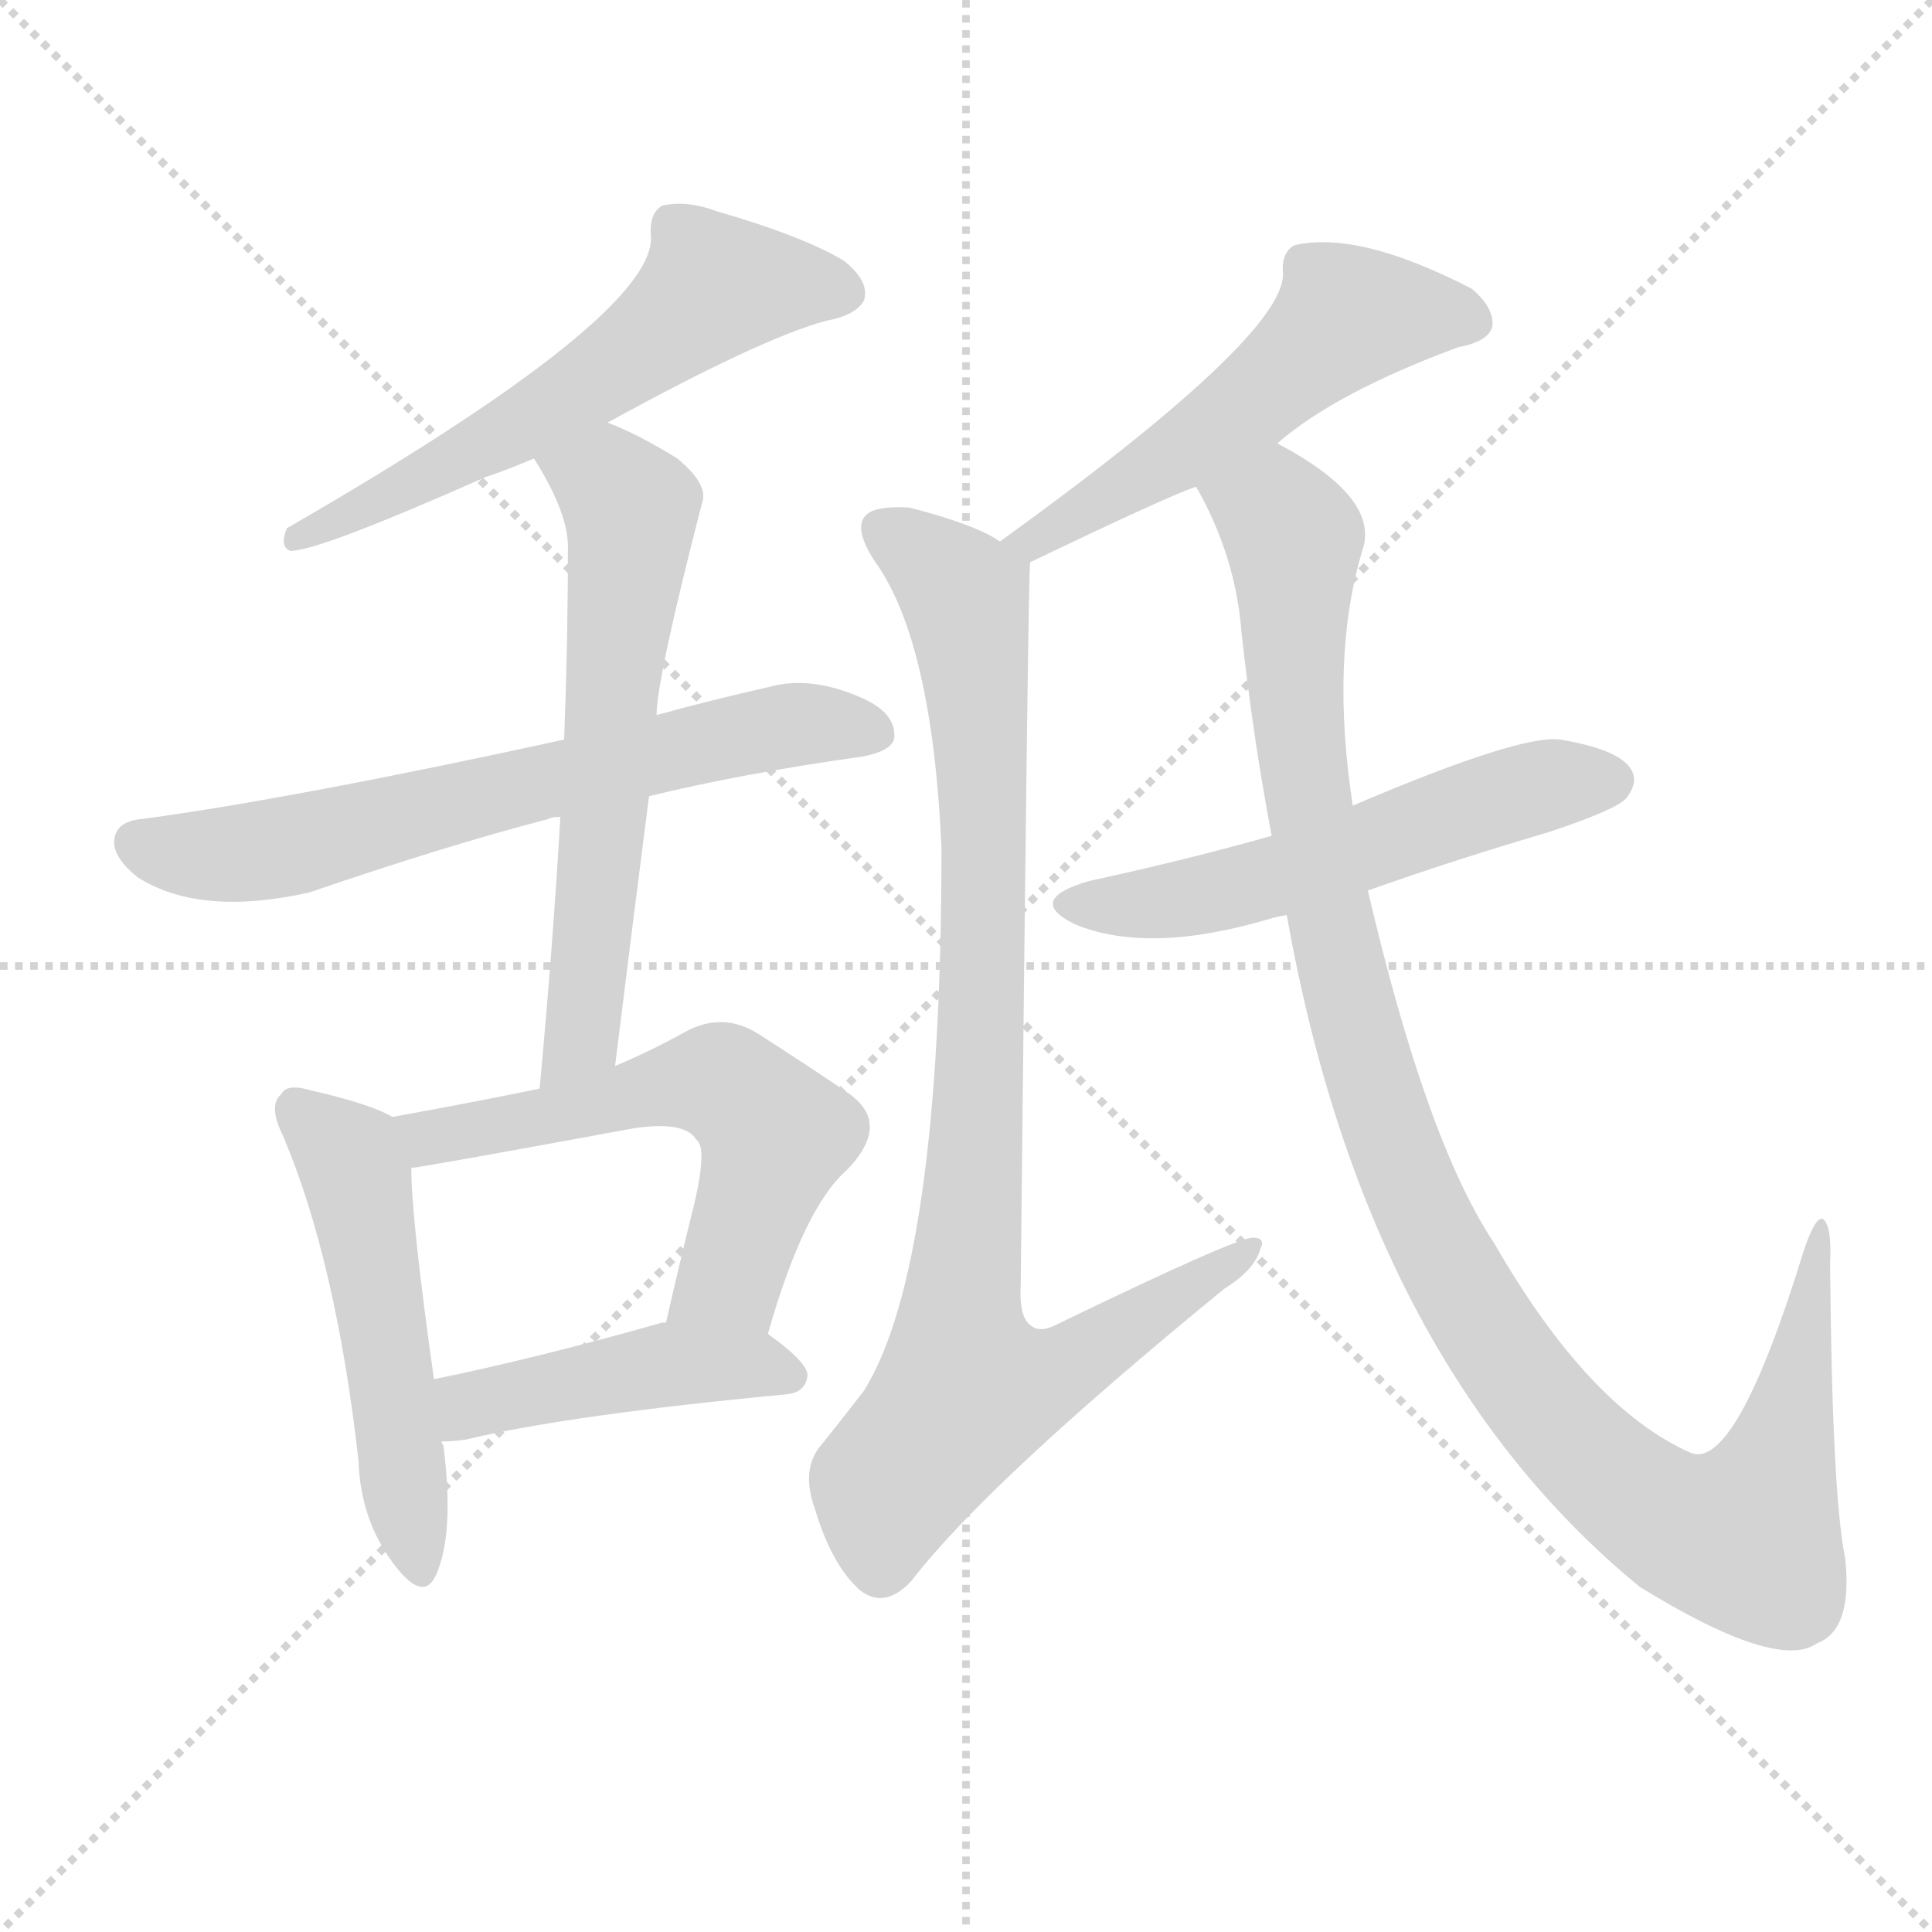
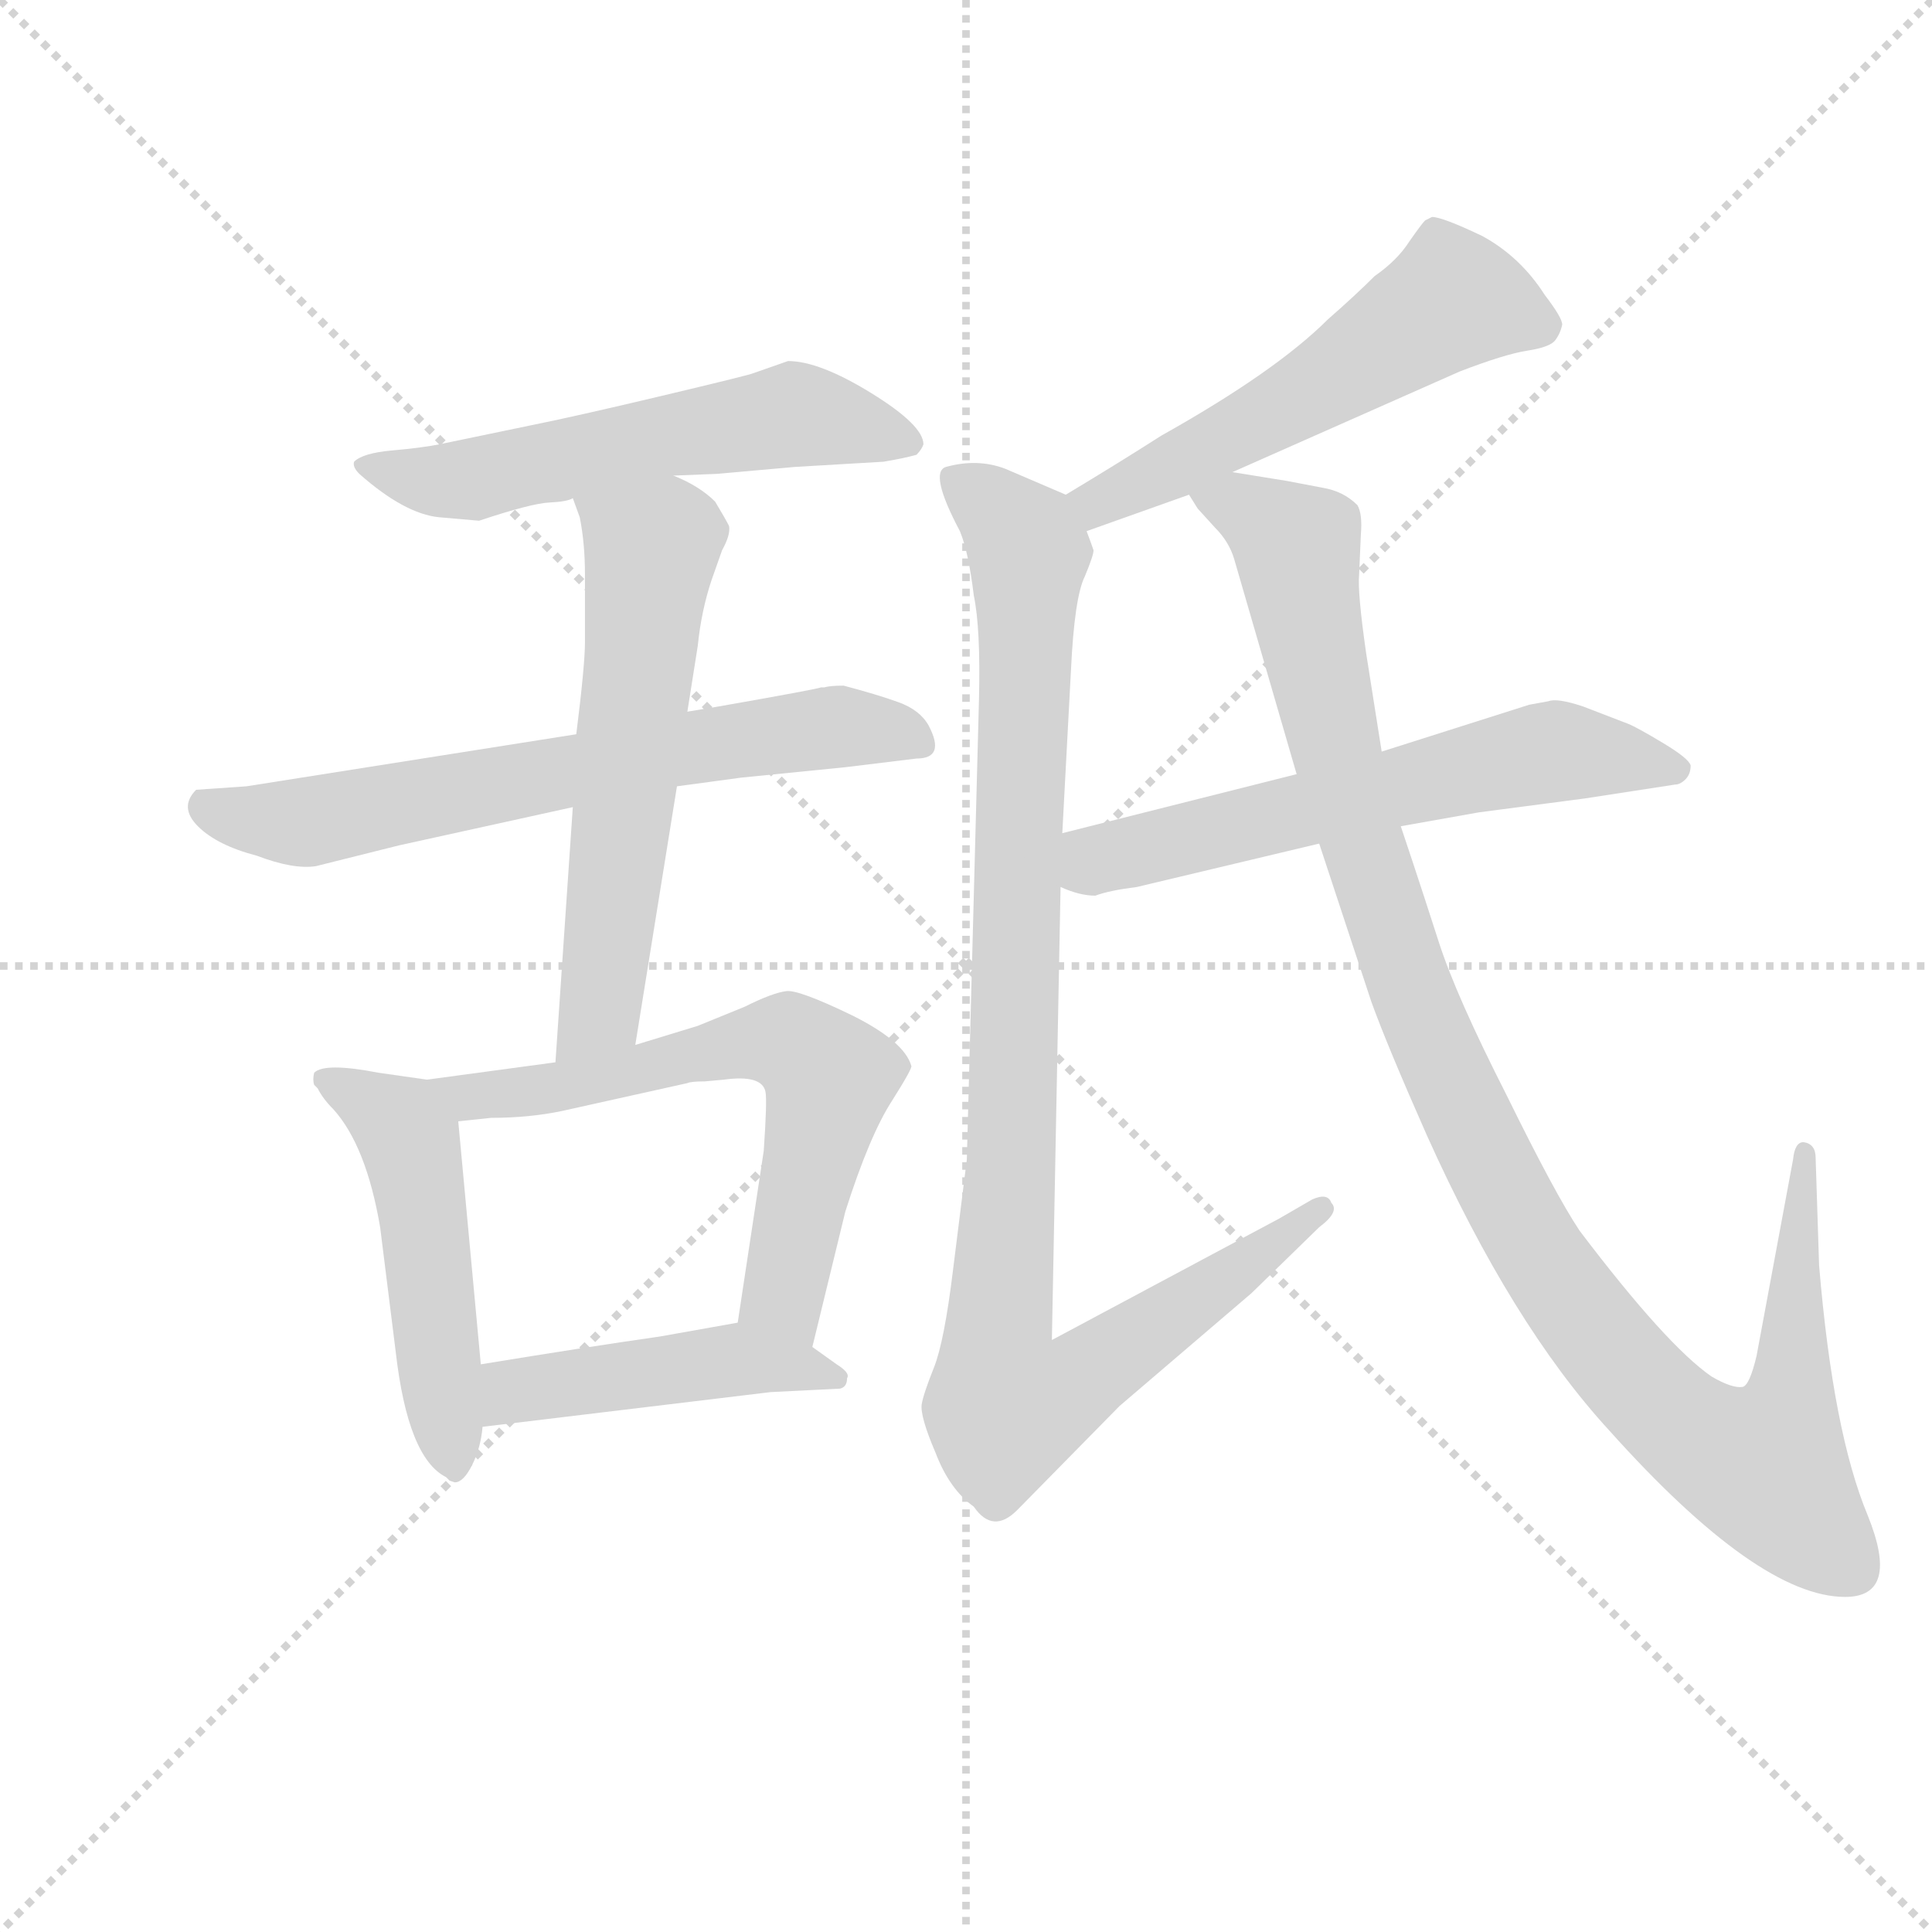
<svg xmlns="http://www.w3.org/2000/svg" version="1.1" viewBox="0 0 1024 1024">
  <g stroke="lightgray" stroke-dasharray="1,1" stroke-width="1" transform="scale(4, 4)">
    <line x1="0" y1="0" x2="256" y2="256" />
    <line x1="256" y1="0" x2="0" y2="256" />
    <line x1="128" y1="0" x2="128" y2="256" />
    <line x1="0" y1="128" x2="256" y2="128" />
  </g>
-   <g transform="scale(1, -1) translate(0, -900)">
+   <g transform="scale(0.92, -0.92) translate(60, -830)">
    <style type="text/css">
      
        @keyframes keyframes0 {
          from {
            stroke: blue;
-             stroke-dashoffset: 592;
+             stroke-dashoffset: 577;
+             stroke-width: 128;
+           }
+           65% {
+             animation-timing-function: step-end;
+             stroke: blue;
+             stroke-dashoffset: 0;
+             stroke-width: 128;
+           }
+           to {
+             stroke: black;
+             stroke-width: 1024;
+           }
+         }
+         #make-me-a-hanzi-animation-0 {
+           animation: keyframes0 0.72s both;
+           animation-delay: 0s;
+           animation-timing-function: linear;
+         }
+       
+         @keyframes keyframes1 {
+           from {
+             stroke: blue;
+             stroke-dashoffset: 671;
+             stroke-width: 128;
+           }
+           69% {
+             animation-timing-function: step-end;
+             stroke: blue;
+             stroke-dashoffset: 0;
+             stroke-width: 128;
+           }
+           to {
+             stroke: black;
+             stroke-width: 1024;
+           }
+         }
+         #make-me-a-hanzi-animation-1 {
+           animation: keyframes1 0.796s both;
+           animation-delay: 0.72s;
+           animation-timing-function: linear;
+         }
+       
+         @keyframes keyframes2 {
+           from {
+             stroke: blue;
+             stroke-dashoffset: 597;
            stroke-width: 128;
          }
          66% {
            animation-timing-function: step-end;
            stroke: blue;
            stroke-dashoffset: 0;
            stroke-width: 128;
          }
          to {
            stroke: black;
            stroke-width: 1024;
          }
        }
-         #make-me-a-hanzi-animation-0 {
-           animation: keyframes0 0.732s both;
-           animation-delay: 0s;
-           animation-timing-function: linear;
-         }
-       
-         @keyframes keyframes1 {
-           from {
-             stroke: blue;
-             stroke-dashoffset: 656;
-             stroke-width: 128;
-           }
-           68% {
-             animation-timing-function: step-end;
-             stroke: blue;
-             stroke-dashoffset: 0;
-             stroke-width: 128;
-           }
-           to {
-             stroke: black;
-             stroke-width: 1024;
-           }
-         }
-         #make-me-a-hanzi-animation-1 {
-           animation: keyframes1 0.784s both;
-           animation-delay: 0.732s;
-           animation-timing-function: linear;
-         }
-       
-         @keyframes keyframes2 {
-           from {
-             stroke: blue;
-             stroke-dashoffset: 613;
-             stroke-width: 128;
-           }
-           67% {
-             animation-timing-function: step-end;
-             stroke: blue;
-             stroke-dashoffset: 0;
-             stroke-width: 128;
-           }
-           to {
-             stroke: black;
-             stroke-width: 1024;
-           }
-         }
        #make-me-a-hanzi-animation-2 {
-           animation: keyframes2 0.749s both;
+           animation: keyframes2 0.736s both;
          animation-delay: 1.516s;
          animation-timing-function: linear;
        }
      
        @keyframes keyframes3 {
          from {
            stroke: blue;
            stroke-dashoffset: 511;
            stroke-width: 128;
          }
          62% {
            animation-timing-function: step-end;
            stroke: blue;
            stroke-dashoffset: 0;
            stroke-width: 128;
          }
          to {
            stroke: black;
            stroke-width: 1024;
          }
        }
        #make-me-a-hanzi-animation-3 {
          animation: keyframes3 0.666s both;
-           animation-delay: 2.264s;
+           animation-delay: 2.251s;
          animation-timing-function: linear;
        }
      
        @keyframes keyframes4 {
          from {
            stroke: blue;
-             stroke-dashoffset: 578;
-             stroke-width: 128;
-           }
-           65% {
+             stroke-dashoffset: 644;
+             stroke-width: 128;
+           }
+           68% {
            animation-timing-function: step-end;
            stroke: blue;
            stroke-dashoffset: 0;
            stroke-width: 128;
          }
          to {
            stroke: black;
            stroke-width: 1024;
          }
        }
        #make-me-a-hanzi-animation-4 {
-           animation: keyframes4 0.72s both;
-           animation-delay: 2.93s;
+           animation: keyframes4 0.774s both;
+           animation-delay: 2.917s;
          animation-timing-function: linear;
        }
      
        @keyframes keyframes5 {
          from {
            stroke: blue;
-             stroke-dashoffset: 443;
-             stroke-width: 128;
-           }
-           59% {
+             stroke-dashoffset: 460;
+             stroke-width: 128;
+           }
+           60% {
            animation-timing-function: step-end;
            stroke: blue;
            stroke-dashoffset: 0;
            stroke-width: 128;
          }
          to {
            stroke: black;
            stroke-width: 1024;
          }
        }
        #make-me-a-hanzi-animation-5 {
-           animation: keyframes5 0.611s both;
-           animation-delay: 3.651s;
+           animation: keyframes5 0.624s both;
+           animation-delay: 3.691s;
          animation-timing-function: linear;
        }
      
        @keyframes keyframes6 {
          from {
            stroke: blue;
-             stroke-dashoffset: 535;
+             stroke-dashoffset: 553;
            stroke-width: 128;
          }
          64% {
            animation-timing-function: step-end;
            stroke: blue;
            stroke-dashoffset: 0;
            stroke-width: 128;
          }
          to {
            stroke: black;
            stroke-width: 1024;
          }
        }
        #make-me-a-hanzi-animation-6 {
-           animation: keyframes6 0.685s both;
-           animation-delay: 4.261s;
+           animation: keyframes6 0.7s both;
+           animation-delay: 4.316s;
          animation-timing-function: linear;
        }
      
        @keyframes keyframes7 {
          from {
            stroke: blue;
-             stroke-dashoffset: 906;
-             stroke-width: 128;
-           }
-           75% {
+             stroke-dashoffset: 1019;
+             stroke-width: 128;
+           }
+           77% {
            animation-timing-function: step-end;
            stroke: blue;
            stroke-dashoffset: 0;
            stroke-width: 128;
          }
          to {
            stroke: black;
            stroke-width: 1024;
          }
        }
        #make-me-a-hanzi-animation-7 {
-           animation: keyframes7 0.987s both;
-           animation-delay: 4.947s;
+           animation: keyframes7 1.079s both;
+           animation-delay: 5.016s;
          animation-timing-function: linear;
        }
      
        @keyframes keyframes8 {
          from {
            stroke: blue;
-             stroke-dashoffset: 548;
-             stroke-width: 128;
-           }
-           64% {
+             stroke-dashoffset: 614;
+             stroke-width: 128;
+           }
+           67% {
            animation-timing-function: step-end;
            stroke: blue;
            stroke-dashoffset: 0;
            stroke-width: 128;
          }
          to {
            stroke: black;
            stroke-width: 1024;
          }
        }
        #make-me-a-hanzi-animation-8 {
-           animation: keyframes8 0.696s both;
-           animation-delay: 5.934s;
+           animation: keyframes8 0.75s both;
+           animation-delay: 6.095s;
          animation-timing-function: linear;
        }
      
        @keyframes keyframes9 {
          from {
            stroke: blue;
-             stroke-dashoffset: 1098;
+             stroke-dashoffset: 1116;
            stroke-width: 128;
          }
          78% {
            animation-timing-function: step-end;
            stroke: blue;
            stroke-dashoffset: 0;
            stroke-width: 128;
          }
          to {
            stroke: black;
            stroke-width: 1024;
          }
        }
        #make-me-a-hanzi-animation-9 {
-           animation: keyframes9 1.144s both;
-           animation-delay: 6.63s;
+           animation: keyframes9 1.158s both;
+           animation-delay: 6.845s;
          animation-timing-function: linear;
        }
      
    </style>
-     <path d="M 322 676 Q 404 721 438 730 Q 454 733 458 741 Q 461 751 447 762 Q 425 775 380 788 Q 364 794 351 791 Q 344 787 345 775 Q 348 733 152 620 Q 148 610 154 608 Q 169 608 257 647 Q 269 651 283 657 L 322 676 Z" fill="lightgray" />
-     <path d="M 344 478 Q 393 490 457 499 Q 473 502 474 509 Q 475 522 457 530 Q 430 542 408 536 Q 377 529 348 521 L 299 508 Q 157 477 76 466 Q 63 465 61 457 Q 58 447 73 435 Q 106 414 164 427 Q 237 452 291 466 Q 292 467 297 467 L 344 478 Z" fill="lightgray" />
-     <path d="M 326 335 Q 335 408 344 478 L 348 521 Q 348 540 372 633 Q 376 643 359 657 Q 338 670 322 676 C 294 688 268 683 283 657 Q 302 627 301 608 Q 301 560 299 508 L 297 467 Q 293 398 286 323 C 283 293 322 305 326 335 Z" fill="lightgray" />
-     <path d="M 208 308 Q 196 315 165 322 Q 152 326 149 320 Q 142 314 150 298 Q 178 232 190 126 Q 191 95 208 72 Q 224 50 231 65 Q 241 87 235 134 Q 234 135 234 136 L 230 169 Q 218 254 218 281 C 217 304 217 304 208 308 Z" fill="lightgray" />
-     <path d="M 407 193 Q 426 260 449 280 Q 473 305 449 321 Q 430 334 402 352 Q 383 364 363 353 Q 345 343 326 335 L 286 323 Q 252 316 208 308 C 178 303 188 276 218 281 Q 222 281 336 302 Q 363 306 369 296 Q 375 292 368 262 Q 361 234 353 199 C 346 170 399 164 407 193 Z" fill="lightgray" />
-     <path d="M 234 136 Q 240 136 247 137 Q 301 150 417 161 Q 427 162 428 171 Q 428 178 407 193 C 389 206 382 205 353 199 Q 352 199 351 199 Q 284 180 230 169 C 201 163 204 135 234 136 Z" fill="lightgray" />
-     <path d="M 677 665 Q 708 692 773 716 Q 789 719 791 727 Q 792 737 780 747 Q 720 778 686 770 Q 679 766 680 755 Q 681 722 530 613 C 506 595 519 589 546 602 Q 621 638 634 642 L 677 665 Z" fill="lightgray" />
-     <path d="M 530 613 Q 517 622 482 631 Q 464 632 459 627 Q 452 620 464 602 Q 494 560 499 451 Q 499 229 458 163 Q 448 150 436 135 Q 424 122 432 100 Q 441 70 456 57 Q 469 47 483 62 Q 523 114 649 217 Q 665 227 668 238 Q 671 244 664 244 Q 655 244 558 197 Q 551 194 547 197 Q 540 201 541 219 Q 545 601 546 602 C 546 605 546 605 530 613 Z" fill="lightgray" />
-     <path d="M 725 428 Q 770 444 821 459 Q 857 471 862 477 Q 869 486 864 493 Q 857 503 827 508 Q 806 511 717 473 L 674 457 Q 628 444 577 433 Q 543 423 570 410 Q 609 394 673 413 Q 676 414 682 415 L 725 428 Z" fill="lightgray" />
-     <path d="M 682 415 Q 724 178 869 59 Q 942 14 963 29 Q 982 36 978 74 Q 971 108 970 230 Q 971 251 966 254 Q 962 255 956 237 Q 920 120 896 130 Q 842 154 792 241 Q 756 295 725 428 L 717 473 Q 705 551 722 608 Q 732 636 677 665 C 651 681 621 669 634 642 Q 655 605 658 565 Q 664 510 674 457 L 682 415 Z" fill="lightgray" />
+     <path d="M 216 530 Q 246 540 256.5 540.5 Q 267 541 270 543 L 328 556 L 353 557 L 398 561 L 449 564 Q 461 566 468 568 Q 471 571 472 574 Q 472 585 442 603.5 Q 412 622 394 622 L 374 615 Q 372 614 321.5 602 Q 271 590 246 585 L 193 574 Q 183 572 166 570.5 Q 149 569 144 564 Q 143 561 147 557 Q 173 534 193 532 L 216 530 Z" fill="lightgray" />
+     <path d="M 272 407 L 82 377 L 53 375 Q 43 365 54 354 Q 65 343 88 337 Q 109 329 122 331 L 170 343 L 270 365 L 330 377 L 367 382 L 427 388 L 468 393 Q 485 393 475 412 Q 470 421 457.5 425.5 Q 445 430 426 435 Q 418 435 415 434 L 413 434 Q 411 433 354 423 L 336 420 L 272 407 Z" fill="lightgray" />
+     <path d="M 270 543 L 274 532 Q 277 517 277 499 L 277 460 Q 277 447 272 407 L 270 365 L 260 218 C 258 188 301 198 306 228 L 330 377 L 336 420 L 342 458 Q 344 478 350 496 L 356 513 Q 361 522 360 527 Q 358 531 352 541 Q 343 550 328 556 C 301 569 260 571 270 543 Z" fill="lightgray" />
+     <path d="M 186 208 L 158 212 Q 127 218 121 212 Q 120 208 121 205 L 123 203 Q 126 197 132 191 Q 151 170 159 123 L 168 51 Q 175 -10 197 -21 Q 198 -22 199 -23 L 202 -24 Q 207 -24 212 -14 Q 217 -4 218 8 L 217 44 L 204 184 C 202 206 202 206 186 208 Z" fill="lightgray" />
+     <path d="M 260 218 L 186 208 C 156 204 174 181 204 184 L 223 186 Q 245 186 264 190 L 336 206 Q 338 207 346 207 L 357 208 Q 379 211 381 201 Q 382 196 380 167 L 365 68 C 361 38 401 25 408 54 L 427 132 Q 441 176 454 196 Q 466 215 465 216 Q 461 230 431 245 Q 400 260 393 259 Q 385 258 369 250 L 342 239 L 306 228 L 260 218 Z" fill="lightgray" />
+     <path d="M 218 8 L 384 28 L 424 30 Q 428 31 428 36 Q 430 39 422 44 L 408 54 C 384 71 384 71 365 68 L 320 60 Q 278 54 217 44 C 187 39 188 4 218 8 Z" fill="lightgray" />
+     <path d="M 650 558 L 781 616 Q 807 626 820 628 Q 833 630 836 634 Q 839 638 840 643 Q 840 647 830 660 Q 816 682 794 694 Q 771 705 765 705 L 761 703 Q 759 701 752 691 Q 745 680 732 671 Q 721 660 705 646 Q 675 616 609 579 Q 584 563 554 545 C 528 530 538 514 566 524 L 625 545 L 650 558 Z" fill="lightgray" />
+     <path d="M 554 545 L 519 560 Q 503 566 485 561 Q 475 558 493 524 Q 498 512 501 487 Q 505 468 504 427 L 497 162 L 489 98 Q 484 57 478 42 Q 472 27 471 21 Q 470 14 479 -7 Q 487 -28 501 -38 Q 512 -54 526 -40 L 585 20 L 661 85 L 700 123 Q 712 132 707 137 Q 705 143 696 139 L 677 128 L 546 58 L 551 319 L 552 350 L 557 444 Q 559 486 565 498 Q 570 510 570 513 Q 569 516 566 524 C 566 540 566 540 554 545 Z" fill="lightgray" />
+     <path d="M 571 314 Q 579 317 595 319 L 700 344 L 747 354 L 792 362 L 853 370 L 905 378 Q 908 378 911 381 Q 914 384 914 389 Q 913 393 898 402 Q 883 411 878 413 L 852 423 Q 837 428 832 426 L 821 424 L 736 397 L 687 384 L 552 350 C 523 343 523 329 551 319 Q 562 314 571 314 Z" fill="lightgray" />
+     <path d="M 700 344 L 730 253 Q 739 228 762 176 Q 811 67 867 6 Q 953 -90 1003 -90 Q 1035 -90 1016 -43 Q 996 5 988 101 L 986 163 Q 986 171 979 172 Q 974 172 973 162 L 952 49 Q 948 32 944 31 Q 938 30 926 37 Q 900 55 850 121 Q 836 142 808 199 Q 779 256 769 287 Q 759 318 754 333 L 747 354 L 736 397 L 727 454 Q 722 489 723 499 L 724 522 Q 725 534 722 539 Q 714 547 702 549 L 681 553 L 650 558 C 620 563 609 565 625 545 L 630 537 L 640 526 Q 648 518 651 508 L 687 384 L 700 344 Z" fill="lightgray" />
    <clipPath id="make-me-a-hanzi-clip-0">
-       <path d="M 322 676 Q 404 721 438 730 Q 454 733 458 741 Q 461 751 447 762 Q 425 775 380 788 Q 364 794 351 791 Q 344 787 345 775 Q 348 733 152 620 Q 148 610 154 608 Q 169 608 257 647 Q 269 651 283 657 L 322 676 Z" />
-     </clipPath>
-     <path clip-path="url(#make-me-a-hanzi-clip-0)" d="M 447 745 L 379 749 L 339 714 L 281 677 L 200 634 L 190 635 L 185 626 L 165 625 L 156 615" fill="none" id="make-me-a-hanzi-animation-0" stroke-dasharray="464 928" stroke-linecap="round" />
+       <path d="M 216 530 Q 246 540 256.5 540.5 Q 267 541 270 543 L 328 556 L 353 557 L 398 561 L 449 564 Q 461 566 468 568 Q 471 571 472 574 Q 472 585 442 603.5 Q 412 622 394 622 L 374 615 Q 372 614 321.5 602 Q 271 590 246 585 L 193 574 Q 183 572 166 570.5 Q 149 569 144 564 Q 143 561 147 557 Q 173 534 193 532 L 216 530 Z" />
+     </clipPath>
+     <path clip-path="url(#make-me-a-hanzi-clip-0)" d="M 150 562 L 184 553 L 212 554 L 397 591 L 464 575" fill="none" id="make-me-a-hanzi-animation-0" stroke-dasharray="449 898" stroke-linecap="round" />
    <clipPath id="make-me-a-hanzi-clip-1">
-       <path d="M 344 478 Q 393 490 457 499 Q 473 502 474 509 Q 475 522 457 530 Q 430 542 408 536 Q 377 529 348 521 L 299 508 Q 157 477 76 466 Q 63 465 61 457 Q 58 447 73 435 Q 106 414 164 427 Q 237 452 291 466 Q 292 467 297 467 L 344 478 Z" />
-     </clipPath>
-     <path clip-path="url(#make-me-a-hanzi-clip-1)" d="M 72 453 L 135 448 L 405 514 L 464 512" fill="none" id="make-me-a-hanzi-animation-1" stroke-dasharray="528 1056" stroke-linecap="round" />
+       <path d="M 272 407 L 82 377 L 53 375 Q 43 365 54 354 Q 65 343 88 337 Q 109 329 122 331 L 170 343 L 270 365 L 330 377 L 367 382 L 427 388 L 468 393 Q 485 393 475 412 Q 470 421 457.5 425.5 Q 445 430 426 435 Q 418 435 415 434 L 413 434 Q 411 433 354 423 L 336 420 L 272 407 Z" />
+     </clipPath>
+     <path clip-path="url(#make-me-a-hanzi-clip-1)" d="M 61 365 L 117 356 L 370 406 L 437 411 L 469 403" fill="none" id="make-me-a-hanzi-animation-1" stroke-dasharray="543 1086" stroke-linecap="round" />
    <clipPath id="make-me-a-hanzi-clip-2">
-       <path d="M 326 335 Q 335 408 344 478 L 348 521 Q 348 540 372 633 Q 376 643 359 657 Q 338 670 322 676 C 294 688 268 683 283 657 Q 302 627 301 608 Q 301 560 299 508 L 297 467 Q 293 398 286 323 C 283 293 322 305 326 335 Z" />
-     </clipPath>
-     <path clip-path="url(#make-me-a-hanzi-clip-2)" d="M 293 653 L 323 644 L 335 630 L 308 350 L 291 330" fill="none" id="make-me-a-hanzi-animation-2" stroke-dasharray="485 970" stroke-linecap="round" />
+       <path d="M 270 543 L 274 532 Q 277 517 277 499 L 277 460 Q 277 447 272 407 L 270 365 L 260 218 C 258 188 301 198 306 228 L 330 377 L 336 420 L 342 458 Q 344 478 350 496 L 356 513 Q 361 522 360 527 Q 358 531 352 541 Q 343 550 328 556 C 301 569 260 571 270 543 Z" />
+     </clipPath>
+     <path clip-path="url(#make-me-a-hanzi-clip-2)" d="M 278 540 L 315 513 L 286 253 L 267 225" fill="none" id="make-me-a-hanzi-animation-2" stroke-dasharray="469 938" stroke-linecap="round" />
    <clipPath id="make-me-a-hanzi-clip-3">
-       <path d="M 208 308 Q 196 315 165 322 Q 152 326 149 320 Q 142 314 150 298 Q 178 232 190 126 Q 191 95 208 72 Q 224 50 231 65 Q 241 87 235 134 Q 234 135 234 136 L 230 169 Q 218 254 218 281 C 217 304 217 304 208 308 Z" />
-     </clipPath>
-     <path clip-path="url(#make-me-a-hanzi-clip-3)" d="M 158 312 L 185 287 L 189 276 L 220 72" fill="none" id="make-me-a-hanzi-animation-3" stroke-dasharray="383 766" stroke-linecap="round" />
+       <path d="M 186 208 L 158 212 Q 127 218 121 212 Q 120 208 121 205 L 123 203 Q 126 197 132 191 Q 151 170 159 123 L 168 51 Q 175 -10 197 -21 Q 198 -22 199 -23 L 202 -24 Q 207 -24 212 -14 Q 217 -4 218 8 L 217 44 L 204 184 C 202 206 202 206 186 208 Z" />
+     </clipPath>
+     <path clip-path="url(#make-me-a-hanzi-clip-3)" d="M 126 209 L 171 182 L 176 173 L 203 -17" fill="none" id="make-me-a-hanzi-animation-3" stroke-dasharray="383 766" stroke-linecap="round" />
    <clipPath id="make-me-a-hanzi-clip-4">
-       <path d="M 407 193 Q 426 260 449 280 Q 473 305 449 321 Q 430 334 402 352 Q 383 364 363 353 Q 345 343 326 335 L 286 323 Q 252 316 208 308 C 178 303 188 276 218 281 Q 222 281 336 302 Q 363 306 369 296 Q 375 292 368 262 Q 361 234 353 199 C 346 170 399 164 407 193 Z" />
-     </clipPath>
-     <path clip-path="url(#make-me-a-hanzi-clip-4)" d="M 218 289 L 236 300 L 320 313 L 354 325 L 386 324 L 411 299 L 387 223 L 360 205" fill="none" id="make-me-a-hanzi-animation-4" stroke-dasharray="450 900" stroke-linecap="round" />
+       <path d="M 260 218 L 186 208 C 156 204 174 181 204 184 L 223 186 Q 245 186 264 190 L 336 206 Q 338 207 346 207 L 357 208 Q 379 211 381 201 Q 382 196 380 167 L 365 68 C 361 38 401 25 408 54 L 427 132 Q 441 176 454 196 Q 466 215 465 216 Q 461 230 431 245 Q 400 260 393 259 Q 385 258 369 250 L 342 239 L 306 228 L 260 218 Z" />
+     </clipPath>
+     <path clip-path="url(#make-me-a-hanzi-clip-4)" d="M 194 205 L 230 199 L 386 231 L 408 220 L 418 209 L 391 84 L 403 62" fill="none" id="make-me-a-hanzi-animation-4" stroke-dasharray="516 1032" stroke-linecap="round" />
    <clipPath id="make-me-a-hanzi-clip-5">
-       <path d="M 234 136 Q 240 136 247 137 Q 301 150 417 161 Q 427 162 428 171 Q 428 178 407 193 C 389 206 382 205 353 199 Q 352 199 351 199 Q 284 180 230 169 C 201 163 204 135 234 136 Z" />
-     </clipPath>
-     <path clip-path="url(#make-me-a-hanzi-clip-5)" d="M 240 142 L 254 157 L 357 177 L 398 177 L 418 171" fill="none" id="make-me-a-hanzi-animation-5" stroke-dasharray="315 630" stroke-linecap="round" />
+       <path d="M 218 8 L 384 28 L 424 30 Q 428 31 428 36 Q 430 39 422 44 L 408 54 C 384 71 384 71 365 68 L 320 60 Q 278 54 217 44 C 187 39 188 4 218 8 Z" />
+     </clipPath>
+     <path clip-path="url(#make-me-a-hanzi-clip-5)" d="M 225 14 L 245 31 L 366 47 L 421 37" fill="none" id="make-me-a-hanzi-animation-5" stroke-dasharray="332 664" stroke-linecap="round" />
    <clipPath id="make-me-a-hanzi-clip-6">
-       <path d="M 677 665 Q 708 692 773 716 Q 789 719 791 727 Q 792 737 780 747 Q 720 778 686 770 Q 679 766 680 755 Q 681 722 530 613 C 506 595 519 589 546 602 Q 621 638 634 642 L 677 665 Z" />
-     </clipPath>
-     <path clip-path="url(#make-me-a-hanzi-clip-6)" d="M 781 730 L 713 732 L 625 660 L 549 616 L 541 621" fill="none" id="make-me-a-hanzi-animation-6" stroke-dasharray="407 814" stroke-linecap="round" />
+       <path d="M 650 558 L 781 616 Q 807 626 820 628 Q 833 630 836 634 Q 839 638 840 643 Q 840 647 830 660 Q 816 682 794 694 Q 771 705 765 705 L 761 703 Q 759 701 752 691 Q 745 680 732 671 Q 721 660 705 646 Q 675 616 609 579 Q 584 563 554 545 C 528 530 538 514 566 524 L 625 545 L 650 558 Z" />
+     </clipPath>
+     <path clip-path="url(#make-me-a-hanzi-clip-6)" d="M 828 642 L 775 656 L 664 586 L 584 545 L 563 543" fill="none" id="make-me-a-hanzi-animation-6" stroke-dasharray="425 850" stroke-linecap="round" />
    <clipPath id="make-me-a-hanzi-clip-7">
-       <path d="M 530 613 Q 517 622 482 631 Q 464 632 459 627 Q 452 620 464 602 Q 494 560 499 451 Q 499 229 458 163 Q 448 150 436 135 Q 424 122 432 100 Q 441 70 456 57 Q 469 47 483 62 Q 523 114 649 217 Q 665 227 668 238 Q 671 244 664 244 Q 655 244 558 197 Q 551 194 547 197 Q 540 201 541 219 Q 545 601 546 602 C 546 605 546 605 530 613 Z" />
-     </clipPath>
-     <path clip-path="url(#make-me-a-hanzi-clip-7)" d="M 467 620 L 512 582 L 520 514 L 521 349 L 509 206 L 512 163 L 567 176 L 663 239" fill="none" id="make-me-a-hanzi-animation-7" stroke-dasharray="778 1556" stroke-linecap="round" />
+       <path d="M 554 545 L 519 560 Q 503 566 485 561 Q 475 558 493 524 Q 498 512 501 487 Q 505 468 504 427 L 497 162 L 489 98 Q 484 57 478 42 Q 472 27 471 21 Q 470 14 479 -7 Q 487 -28 501 -38 Q 512 -54 526 -40 L 585 20 L 661 85 L 700 123 Q 712 132 707 137 Q 705 143 696 139 L 677 128 L 546 58 L 551 319 L 552 350 L 557 444 Q 559 486 565 498 Q 570 510 570 513 Q 569 516 566 524 C 566 540 566 540 554 545 Z" />
+     </clipPath>
+     <path clip-path="url(#make-me-a-hanzi-clip-7)" d="M 493 552 L 532 513 L 523 158 L 514 50 L 519 20 L 561 34 L 700 132" fill="none" id="make-me-a-hanzi-animation-7" stroke-dasharray="891 1782" stroke-linecap="round" />
    <clipPath id="make-me-a-hanzi-clip-8">
-       <path d="M 725 428 Q 770 444 821 459 Q 857 471 862 477 Q 869 486 864 493 Q 857 503 827 508 Q 806 511 717 473 L 674 457 Q 628 444 577 433 Q 543 423 570 410 Q 609 394 673 413 Q 676 414 682 415 L 725 428 Z" />
-     </clipPath>
-     <path clip-path="url(#make-me-a-hanzi-clip-8)" d="M 571 422 L 643 426 L 812 482 L 854 486" fill="none" id="make-me-a-hanzi-animation-8" stroke-dasharray="420 840" stroke-linecap="round" />
+       <path d="M 571 314 Q 579 317 595 319 L 700 344 L 747 354 L 792 362 L 853 370 L 905 378 Q 908 378 911 381 Q 914 384 914 389 Q 913 393 898 402 Q 883 411 878 413 L 852 423 Q 837 428 832 426 L 821 424 L 736 397 L 687 384 L 552 350 C 523 343 523 329 551 319 Q 562 314 571 314 Z" />
+     </clipPath>
+     <path clip-path="url(#make-me-a-hanzi-clip-8)" d="M 560 326 L 579 337 L 832 397 L 907 387" fill="none" id="make-me-a-hanzi-animation-8" stroke-dasharray="486 972" stroke-linecap="round" />
    <clipPath id="make-me-a-hanzi-clip-9">
-       <path d="M 682 415 Q 724 178 869 59 Q 942 14 963 29 Q 982 36 978 74 Q 971 108 970 230 Q 971 251 966 254 Q 962 255 956 237 Q 920 120 896 130 Q 842 154 792 241 Q 756 295 725 428 L 717 473 Q 705 551 722 608 Q 732 636 677 665 C 651 681 621 669 634 642 Q 655 605 658 565 Q 664 510 674 457 L 682 415 Z" />
-     </clipPath>
-     <path clip-path="url(#make-me-a-hanzi-clip-9)" d="M 643 639 L 676 629 L 686 615 L 694 469 L 722 343 L 750 265 L 808 166 L 835 134 L 888 92 L 925 85 L 930 92 L 946 137 L 957 222 L 966 249" fill="none" id="make-me-a-hanzi-animation-9" stroke-dasharray="970 1940" stroke-linecap="round" />
+       <path d="M 700 344 L 730 253 Q 739 228 762 176 Q 811 67 867 6 Q 953 -90 1003 -90 Q 1035 -90 1016 -43 Q 996 5 988 101 L 986 163 Q 986 171 979 172 Q 974 172 973 162 L 952 49 Q 948 32 944 31 Q 938 30 926 37 Q 900 55 850 121 Q 836 142 808 199 Q 779 256 769 287 Q 759 318 754 333 L 747 354 L 736 397 L 727 454 Q 722 489 723 499 L 724 522 Q 725 534 722 539 Q 714 547 702 549 L 681 553 L 650 558 C 620 563 609 565 625 545 L 630 537 L 640 526 Q 648 518 651 508 L 687 384 L 700 344 Z" />
+     </clipPath>
+     <path clip-path="url(#make-me-a-hanzi-clip-9)" d="M 633 545 L 655 539 L 687 511 L 706 412 L 750 268 L 827 106 L 897 18 L 946 -13 L 958 -14 L 971 20 L 979 165" fill="none" id="make-me-a-hanzi-animation-9" stroke-dasharray="988 1976" stroke-linecap="round" />
  </g>
</svg>
